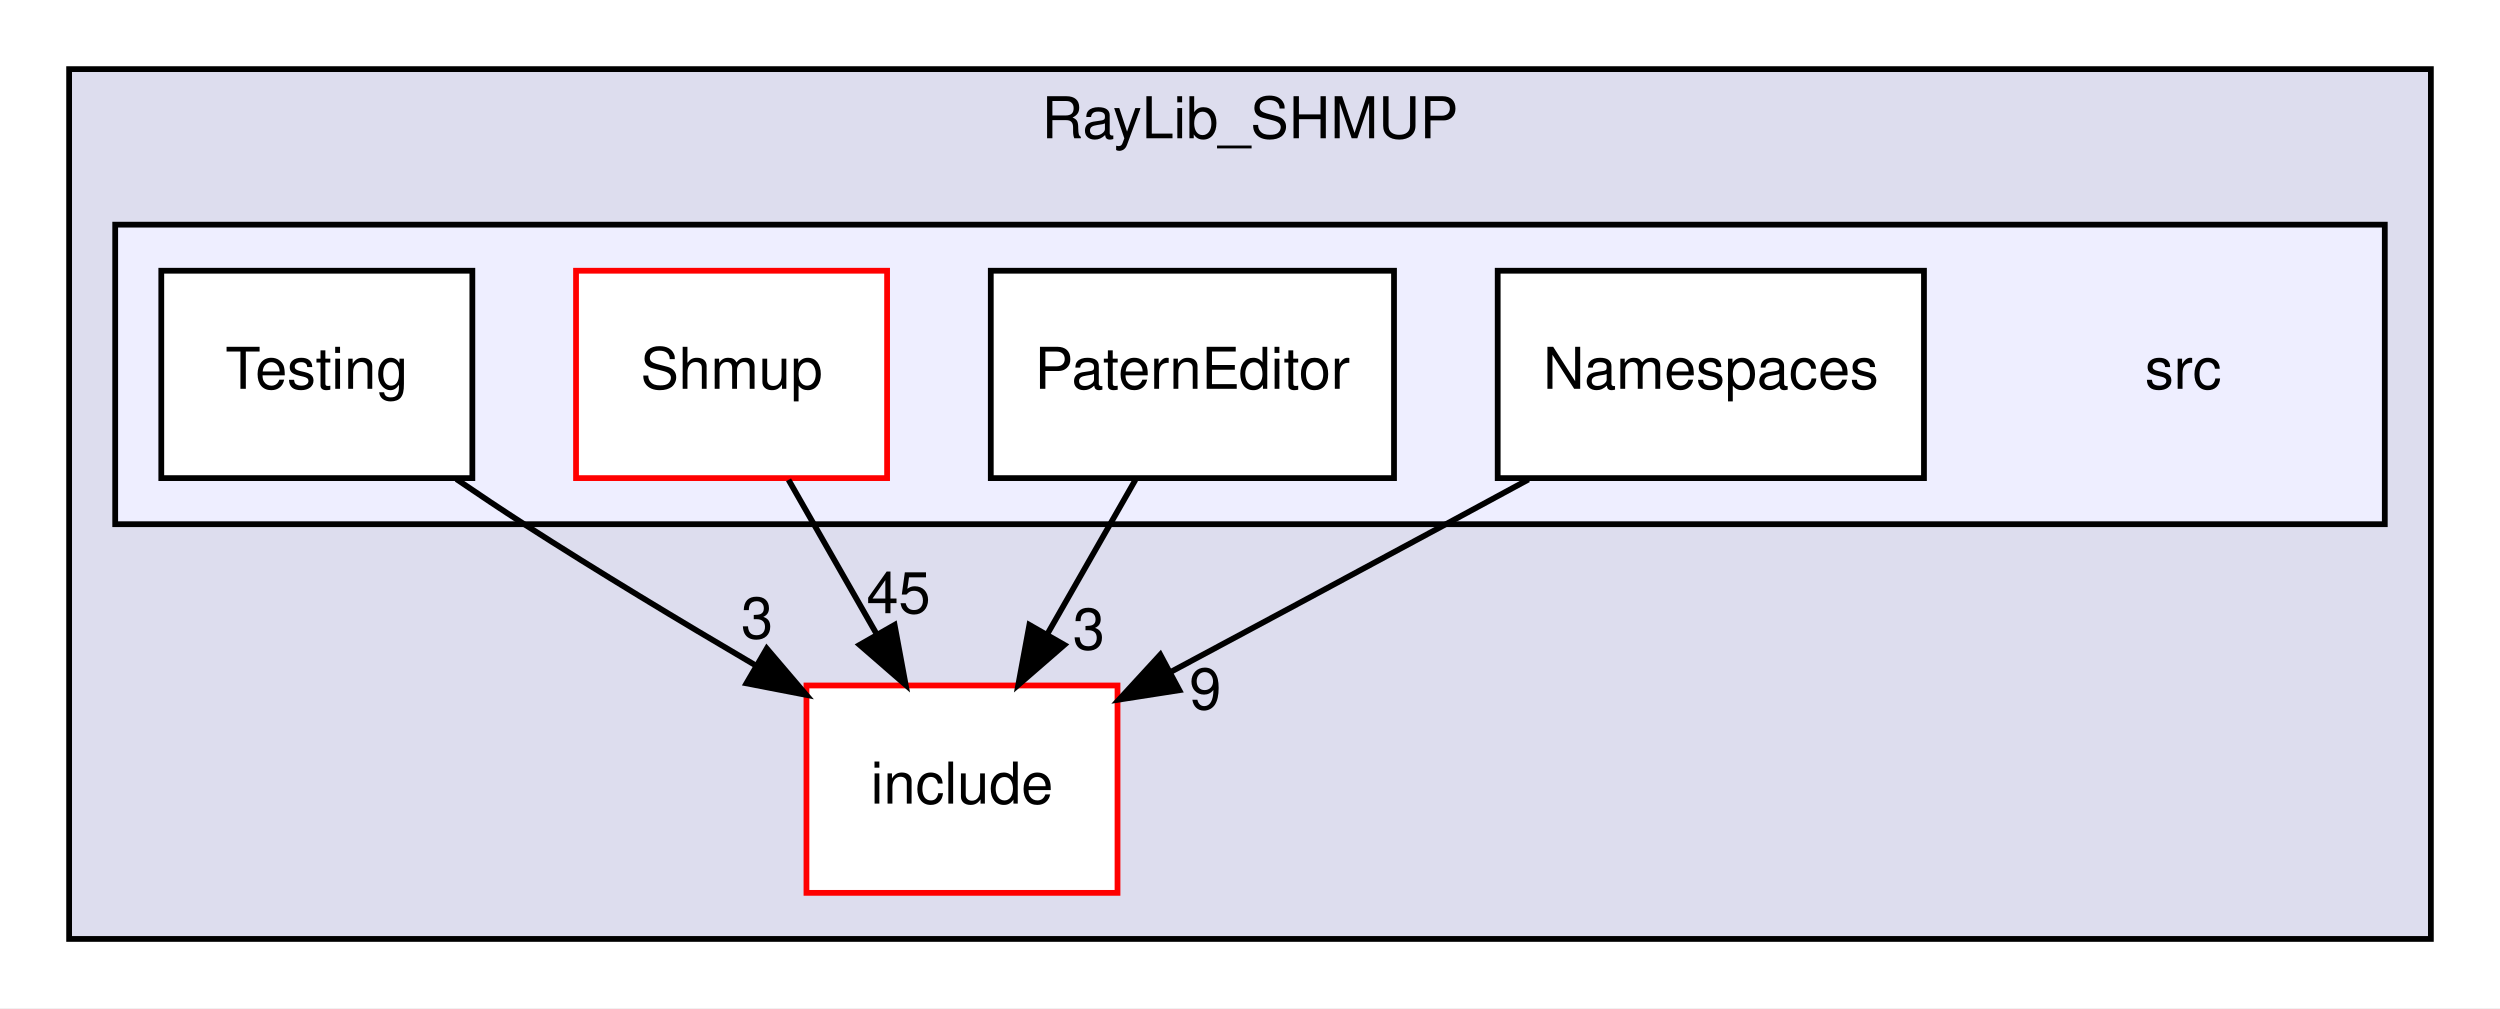
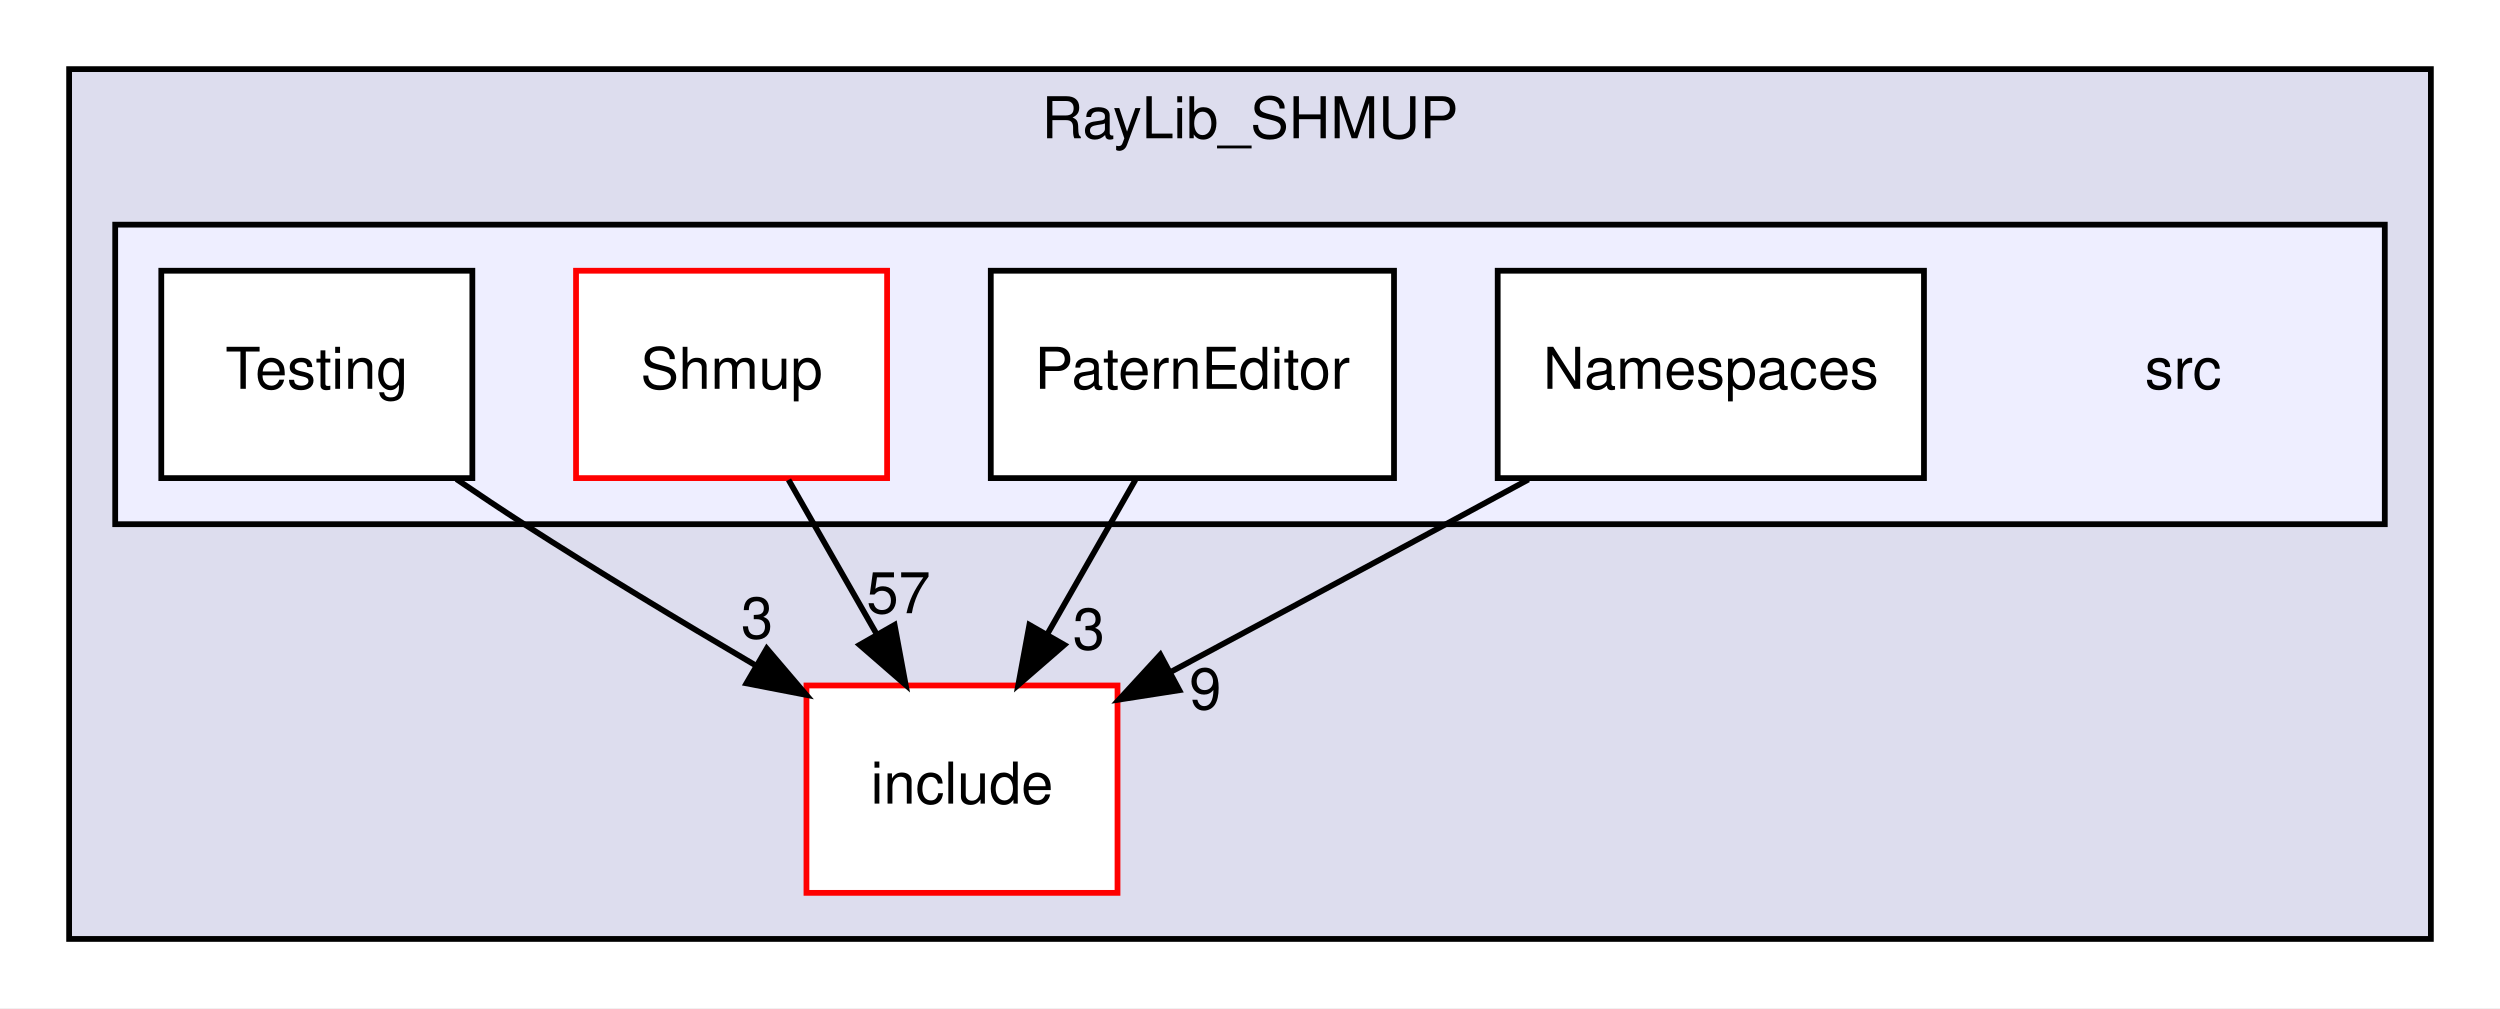
<svg xmlns="http://www.w3.org/2000/svg" xmlns:xlink="http://www.w3.org/1999/xlink" width="434pt" height="175pt" viewBox="0.00 0.00 434.00 175.00">
  <g id="graph0" class="graph" transform="scale(1 1) rotate(0) translate(4 171)">
    <polygon fill="white" stroke="transparent" points="-4,4 -4,-171 430,-171 430,4 -4,4" />
    <g id="clust1" class="cluster">
      <g id="a_clust1">
        <a xlink:href="dir_7666da99778229944ca154900fb5df56.html" target="_top" xlink:title="RayLib_SHMUP">
          <polygon fill="#ddddee" stroke="black" points="8,-8 8,-159 418,-159 418,-8 8,-8" />
          <text text-anchor="middle" x="213" y="-147" font-family="Helvetica,sans-Serif" font-size="10.00">RayLib_SHMUP</text>
        </a>
      </g>
    </g>
    <g id="clust2" class="cluster">
      <g id="a_clust2">
        <a xlink:href="dir_1eb3e03ed098b4e411e1b91a52ba42f8.html" target="_top">
          <polygon fill="#eeeeff" stroke="black" points="16,-80 16,-132 410,-132 410,-80 16,-80" />
        </a>
      </g>
    </g>
    <g id="node1" class="node">
      <g id="a_node1">
        <a xlink:href="dir_acb1494d7ee7f7edd706a5923bc36e94.html" target="_top" xlink:title="include">
          <polygon fill="white" stroke="red" points="190,-52 136,-52 136,-16 190,-16 190,-52" />
          <text text-anchor="middle" x="163" y="-31.5" font-family="Helvetica,sans-Serif" font-size="10.00">include</text>
        </a>
      </g>
    </g>
    <g id="node2" class="node">
      <text text-anchor="middle" x="375" y="-103.5" font-family="Helvetica,sans-Serif" font-size="10.00">src</text>
    </g>
    <g id="node3" class="node">
      <g id="a_node3">
        <a xlink:href="dir_19162acaf4ba79ad545674aba458eed9.html" target="_top" xlink:title="Namespaces">
          <polygon fill="white" stroke="black" points="330,-124 256,-124 256,-88 330,-88 330,-124" />
          <text text-anchor="middle" x="293" y="-103.5" font-family="Helvetica,sans-Serif" font-size="10.00">Namespaces</text>
        </a>
      </g>
    </g>
    <g id="edge2" class="edge">
      <path fill="none" stroke="black" d="M261.34,-87.76C256.54,-85.16 251.64,-82.5 247,-80 231.33,-71.54 213.98,-62.24 199.14,-54.3" />
      <polygon fill="black" stroke="black" points="200.73,-51.18 190.26,-49.55 197.43,-57.35 200.73,-51.18" />
      <g id="a_edge2-headlabel">
        <a xlink:href="dir_000012_000001.html" target="_top" xlink:title="9">
          <text text-anchor="middle" x="205.24" y="-47.87" font-family="Helvetica,sans-Serif" font-size="10.00">9</text>
        </a>
      </g>
    </g>
    <g id="node4" class="node">
      <g id="a_node4">
        <a xlink:href="dir_52e25d1a079c29faae3d4fa5ce020f7a.html" target="_top" xlink:title="PaternEditor">
          <polygon fill="white" stroke="black" points="238,-124 168,-124 168,-88 238,-88 238,-124" />
          <text text-anchor="middle" x="203" y="-103.5" font-family="Helvetica,sans-Serif" font-size="10.00">PaternEditor</text>
        </a>
      </g>
    </g>
    <g id="edge3" class="edge">
      <path fill="none" stroke="black" d="M193.11,-87.7C188.51,-79.64 182.94,-69.89 177.85,-60.98" />
      <polygon fill="black" stroke="black" points="180.77,-59.05 172.77,-52.1 174.7,-62.52 180.77,-59.05" />
      <g id="a_edge3-headlabel">
        <a xlink:href="dir_000013_000001.html" target="_top" xlink:title="3">
          <text text-anchor="middle" x="185.02" y="-58.26" font-family="Helvetica,sans-Serif" font-size="10.00">3</text>
        </a>
      </g>
    </g>
    <g id="node5" class="node">
      <g id="a_node5">
        <a xlink:href="dir_16273d0a602316267551fe67824df652.html" target="_top" xlink:title="Shmup">
          <polygon fill="white" stroke="red" points="150,-124 96,-124 96,-88 150,-88 150,-124" />
          <text text-anchor="middle" x="123" y="-103.5" font-family="Helvetica,sans-Serif" font-size="10.00">Shmup</text>
        </a>
      </g>
    </g>
    <g id="edge1" class="edge">
      <path fill="none" stroke="black" d="M132.89,-87.7C137.49,-79.64 143.06,-69.89 148.15,-60.98" />
      <polygon fill="black" stroke="black" points="151.3,-62.52 153.23,-52.1 145.23,-59.05 151.3,-62.52" />
      <g id="a_edge1-headlabel">
-         <a xlink:href="dir_000014_000001.html" target="_top" xlink:title="45">
-           <text text-anchor="middle" x="151.99" y="-64.55" font-family="Helvetica,sans-Serif" font-size="10.00">45</text>
+         <a xlink:href="dir_000014_000001.html" target="_top" xlink:title="57">
+           <text text-anchor="middle" x="151.99" y="-64.55" font-family="Helvetica,sans-Serif" font-size="10.00">57</text>
        </a>
      </g>
    </g>
    <g id="node6" class="node">
      <g id="a_node6">
        <a xlink:href="dir_c204f25d0e6082cad5020b5379ebc5f2.html" target="_top" xlink:title="Testing">
          <polygon fill="white" stroke="black" points="78,-124 24,-124 24,-88 78,-88 78,-124" />
          <text text-anchor="middle" x="51" y="-103.5" font-family="Helvetica,sans-Serif" font-size="10.00">Testing</text>
        </a>
      </g>
    </g>
    <g id="edge4" class="edge">
      <path fill="none" stroke="black" d="M75.24,-87.81C79.14,-85.15 83.16,-82.47 87,-80 99.87,-71.73 114.26,-63.07 127.02,-55.58" />
      <polygon fill="black" stroke="black" points="129.11,-58.42 135.98,-50.36 125.58,-52.37 129.11,-58.42" />
      <g id="a_edge4-headlabel">
        <a xlink:href="dir_000020_000001.html" target="_top" xlink:title="3">
          <text text-anchor="middle" x="127.43" y="-60.18" font-family="Helvetica,sans-Serif" font-size="10.00">3</text>
        </a>
      </g>
    </g>
  </g>
</svg>
